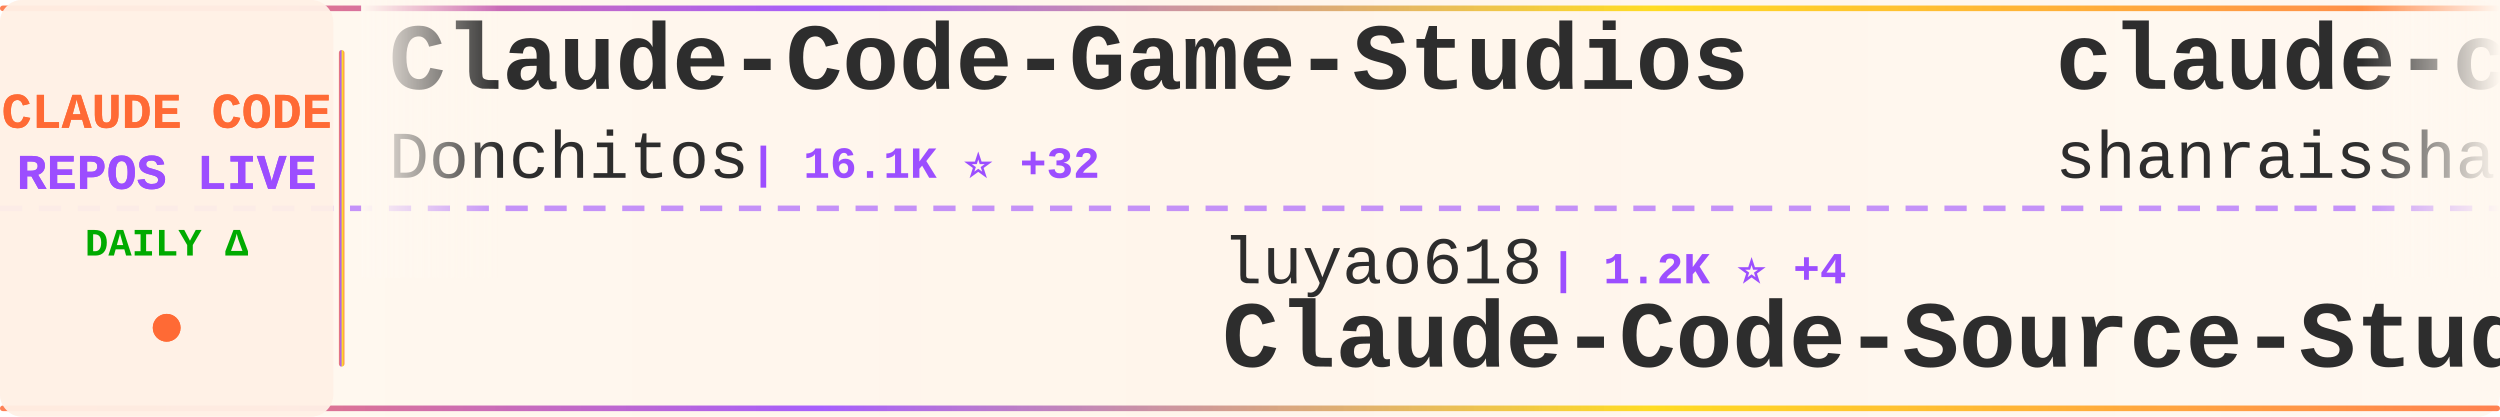
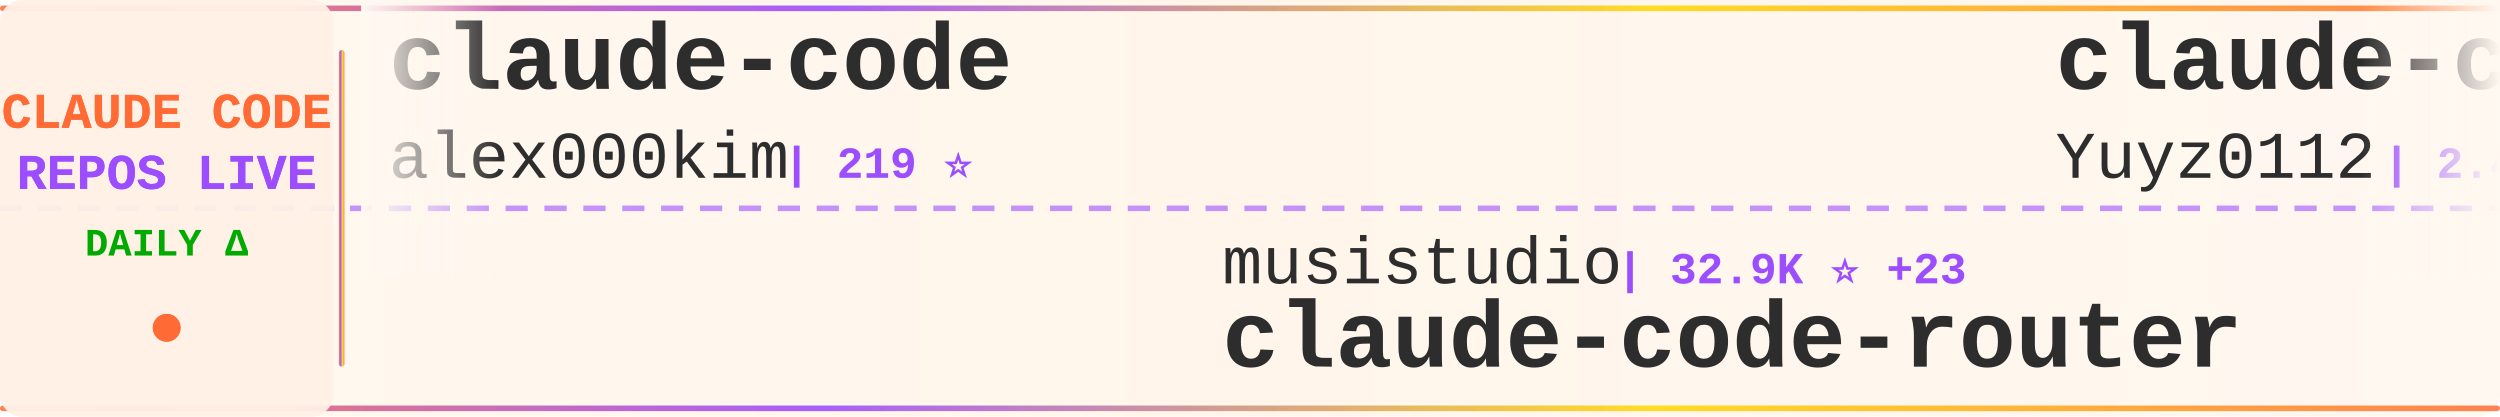
<svg xmlns="http://www.w3.org/2000/svg" width="900" height="150">
  <defs>
    <linearGradient id="tickerBg" x1="0%" y1="0%" x2="100%" y2="0%">
      <stop offset="0%" style="stop-color:#fff8f0;stop-opacity:0.98" />
      <stop offset="50%" style="stop-color:#fff5eb;stop-opacity:1" />
      <stop offset="100%" style="stop-color:#fff8f0;stop-opacity:0.98" />
    </linearGradient>
    <linearGradient id="borderGrad" x1="0%" y1="0%" x2="100%" y2="0%">
      <stop offset="0%" style="stop-color:#FF6B35;stop-opacity:0.85">
        <animate attributeName="stop-opacity" values="0.85;1;0.85" dur="2s" repeatCount="indefinite" />
      </stop>
      <stop offset="33%" style="stop-color:#9C4EFF;stop-opacity:0.9">
        <animate attributeName="stop-opacity" values="0.9;1;0.9" dur="2.2s" repeatCount="indefinite" />
      </stop>
      <stop offset="66%" style="stop-color:#FFD700;stop-opacity:0.85">
        <animate attributeName="stop-opacity" values="0.85;1;0.85" dur="1.8s" repeatCount="indefinite" />
      </stop>
      <stop offset="100%" style="stop-color:#FF6B35;stop-opacity:0.85">
        <animate attributeName="stop-opacity" values="0.85;1;0.85" dur="2s" repeatCount="indefinite" />
      </stop>
    </linearGradient>
    <filter id="textGlow">
      <feGaussianBlur stdDeviation="0.15" result="coloredBlur" />
      <feMerge>
        <feMergeNode in="coloredBlur" />
        <feMergeNode in="SourceGraphic" />
      </feMerge>
    </filter>
    <filter id="metricGlow">
      <feGaussianBlur stdDeviation="0.2" result="coloredBlur" />
      <feMerge>
        <feMergeNode in="coloredBlur" />
        <feMergeNode in="SourceGraphic" />
      </feMerge>
    </filter>
    <linearGradient id="leftFade" x1="0%" y1="0%" x2="100%" y2="0%">
      <stop offset="0%" style="stop-color:#fff8f0;stop-opacity:1" />
      <stop offset="100%" style="stop-color:#fff8f0;stop-opacity:0" />
    </linearGradient>
    <linearGradient id="rightFade" x1="0%" y1="0%" x2="100%" y2="0%">
      <stop offset="0%" style="stop-color:#fff8f0;stop-opacity:0" />
      <stop offset="100%" style="stop-color:#fff8f0;stop-opacity:1" />
    </linearGradient>
  </defs>
  <rect width="900" height="150" fill="url(#tickerBg)" rx="8" />
  <rect x="0" y="2" width="900" height="2" fill="url(#borderGrad)" rx="1" />
  <rect x="0" y="146" width="900" height="2" fill="url(#borderGrad)" rx="1" />
  <line x1="0" y1="75" x2="900" y2="75" stroke="#9C4EFF" stroke-width="2" stroke-dasharray="8 6" opacity="0.6" />
  <rect x="0" y="0" width="120" height="150" fill="#fff0e6" opacity="0.95" rx="8" />
  <text x="60" y="46" font-family="'Courier New', monospace" font-size="18" font-weight="bold" fill="#FF6B35" text-anchor="middle" filter="url(#textGlow)">
    CLAUDE CODE
  </text>
  <text x="60" y="68" font-family="'Courier New', monospace" font-size="18" font-weight="bold" fill="#9C4EFF" text-anchor="middle" filter="url(#textGlow)">
    REPOS LIVE
  </text>
  <text x="60" y="92" font-family="'Courier New', monospace" font-size="14" font-weight="bold" fill="#00aa00" text-anchor="middle">
    DAILY Δ
  </text>
  <circle cx="60" cy="118" r="5" fill="#FF6B35" filter="url(#metricGlow)">
    <animate attributeName="r" values="4;6;4" dur="1.5s" repeatCount="indefinite" />
    <animate attributeName="opacity" values="0.6;1;0.6" dur="1.5s" repeatCount="indefinite" />
  </circle>
  <rect x="122" y="18" width="2" height="114" fill="url(#borderGrad)" rx="1" />
  <clipPath id="tickerClip">
    <rect x="130" y="0" width="770" height="150" />
  </clipPath>
  <g clip-path="url(#tickerClip)">
    <g id="tickerItems">
      <animateTransform attributeName="transform" attributeType="XML" type="translate" from="0 0" to="-3000 0" dur="54s" repeatCount="indefinite" />
      <g transform="translate(0, 0)">
-         <text x="140" y="32" font-family="'Courier New', monospace" font-size="34" font-weight="bold" fill="#2d2d2d">Claude-Code-Game-Studios</text>
-         <text x="140" y="64" font-family="'Courier New', monospace" font-size="24" font-weight="normal" fill="#2d2d2d" opacity="1.0">Donchitos</text>
-         <text x="270" y="64" font-family="'Courier New', monospace" font-size="16" font-weight="bold" fill="#9C4EFF"> | 16.1K ⭐ +32</text>
+         <text x="140" y="32" font-family="'Courier New', monospace" font-size="34" font-weight="bold" fill="#2d2d2d">claude-code</text>
+         <text x="140" y="64" font-family="'Courier New', monospace" font-size="24" font-weight="normal" fill="#2d2d2d" opacity="1.0">alex000kim</text>
+         <text x="282" y="64" font-family="'Courier New', monospace" font-size="16" font-weight="bold" fill="#9C4EFF"> | 219 ⭐</text>
      </g>
      <g transform="translate(300, 0)">
-         <text x="140" y="102" font-family="'Courier New', monospace" font-size="24" font-weight="normal" fill="#2d2d2d" opacity="1.0">luyao618</text>
-         <text x="258" y="102" font-family="'Courier New', monospace" font-size="16" font-weight="bold" fill="#9C4EFF"> | 1.2K ⭐ +4</text>
-         <text x="140" y="132" font-family="'Courier New', monospace" font-size="34" font-weight="bold" fill="#2d2d2d">Claude-Code-Source-Study</text>
+         <text x="140" y="102" font-family="'Courier New', monospace" font-size="24" font-weight="normal" fill="#2d2d2d" opacity="1.0">musistudio</text>
+         <text x="282" y="102" font-family="'Courier New', monospace" font-size="16" font-weight="bold" fill="#9C4EFF"> | 32.9K ⭐ +23</text>
+         <text x="140" y="132" font-family="'Courier New', monospace" font-size="34" font-weight="bold" fill="#2d2d2d">claude-code-router</text>
      </g>
      <g transform="translate(600, 0)">
-         <text x="140" y="32" font-family="'Courier New', monospace" font-size="34" font-weight="bold" fill="#2d2d2d">claude-code-best-practic...</text>
-         <text x="140" y="64" font-family="'Courier New', monospace" font-size="24" font-weight="normal" fill="#2d2d2d" opacity="1.0">shanraisshan</text>
-         <text x="306" y="64" font-family="'Courier New', monospace" font-size="16" font-weight="bold" fill="#9C4EFF"> | 48.0K ⭐ +34</text>
+         <text x="140" y="32" font-family="'Courier New', monospace" font-size="34" font-weight="bold" fill="#2d2d2d">claude-code-reverse</text>
+         <text x="140" y="64" font-family="'Courier New', monospace" font-size="24" font-weight="normal" fill="#2d2d2d" opacity="1.0">Yuyz0112</text>
+         <text x="258" y="64" font-family="'Courier New', monospace" font-size="16" font-weight="bold" fill="#9C4EFF"> | 2.4K ⭐ -1</text>
      </g>
      <g transform="translate(900, 0)">
-         <text x="140" y="102" font-family="'Courier New', monospace" font-size="24" font-weight="normal" fill="#2d2d2d" opacity="1.0">ghuntley</text>
-         <text x="258" y="102" font-family="'Courier New', monospace" font-size="16" font-weight="bold" fill="#9C4EFF"> | 974 ⭐</text>
-         <text x="140" y="132" font-family="'Courier New', monospace" font-size="34" font-weight="bold" fill="#2d2d2d">claude-code-source-code-...</text>
+         <text x="140" y="102" font-family="'Courier New', monospace" font-size="24" font-weight="normal" fill="#2d2d2d" opacity="1.0">ding113</text>
+         <text x="246" y="102" font-family="'Courier New', monospace" font-size="16" font-weight="bold" fill="#9C4EFF"> | 2.7K ⭐ +3</text>
+         <text x="140" y="132" font-family="'Courier New', monospace" font-size="34" font-weight="bold" fill="#2d2d2d">claude-code-hub</text>
      </g>
      <g transform="translate(1200, 0)">
-         <text x="140" y="32" font-family="'Courier New', monospace" font-size="34" font-weight="bold" fill="#2d2d2d">claude-skills</text>
-         <text x="140" y="64" font-family="'Courier New', monospace" font-size="24" font-weight="normal" fill="#2d2d2d" opacity="1.0">alirezarezvani</text>
-         <text x="330" y="64" font-family="'Courier New', monospace" font-size="16" font-weight="bold" fill="#9C4EFF"> | 12.7K ⭐ +29</text>
+         <text x="140" y="32" font-family="'Courier New', monospace" font-size="34" font-weight="bold" fill="#2d2d2d">andrej-karpathy-skills</text>
+         <text x="140" y="64" font-family="'Courier New', monospace" font-size="24" font-weight="normal" fill="#2d2d2d" opacity="1.0">forrestchang</text>
+         <text x="306" y="64" font-family="'Courier New', monospace" font-size="16" font-weight="bold" fill="#9C4EFF"> | 86.9K ⭐ +1.1K</text>
      </g>
      <g transform="translate(1500, 0)">
-         <text x="140" y="102" font-family="'Courier New', monospace" font-size="24" font-weight="normal" fill="#2d2d2d" opacity="1.0">huangserva</text>
-         <text x="282" y="102" font-family="'Courier New', monospace" font-size="16" font-weight="bold" fill="#9C4EFF"> | 564 ⭐ +1</text>
-         <text x="140" y="132" font-family="'Courier New', monospace" font-size="34" font-weight="bold" fill="#2d2d2d">claude-code-cli</text>
+         <text x="140" y="102" font-family="'Courier New', monospace" font-size="24" font-weight="normal" fill="#2d2d2d" opacity="1.0">eyaltoledano</text>
+         <text x="306" y="102" font-family="'Courier New', monospace" font-size="16" font-weight="bold" fill="#9C4EFF"> | 26.8K ⭐ +5</text>
+         <text x="140" y="132" font-family="'Courier New', monospace" font-size="34" font-weight="bold" fill="#2d2d2d">claude-task-master</text>
      </g>
      <g transform="translate(1800, 0)">
-         <text x="140" y="32" font-family="'Courier New', monospace" font-size="34" font-weight="bold" fill="#2d2d2d">claude-code-router</text>
-         <text x="140" y="64" font-family="'Courier New', monospace" font-size="24" font-weight="normal" fill="#2d2d2d" opacity="1.0">musistudio</text>
-         <text x="282" y="64" font-family="'Courier New', monospace" font-size="16" font-weight="bold" fill="#9C4EFF"> | 32.9K ⭐ +16</text>
+         <text x="140" y="32" font-family="'Courier New', monospace" font-size="34" font-weight="bold" fill="#2d2d2d">claude-code-settings</text>
+         <text x="140" y="64" font-family="'Courier New', monospace" font-size="24" font-weight="normal" fill="#2d2d2d" opacity="1.0">feiskyer</text>
+         <text x="258" y="64" font-family="'Courier New', monospace" font-size="16" font-weight="bold" fill="#9C4EFF"> | 1.5K ⭐</text>
      </g>
      <g transform="translate(2100, 0)">
-         <text x="140" y="102" font-family="'Courier New', monospace" font-size="24" font-weight="normal" fill="#2d2d2d" opacity="1.0">yasasbanukaofficial</text>
-         <text x="390" y="102" font-family="'Courier New', monospace" font-size="16" font-weight="bold" fill="#9C4EFF"> | 2.8K ⭐ +11</text>
-         <text x="140" y="132" font-family="'Courier New', monospace" font-size="34" font-weight="bold" fill="#2d2d2d">claude-code</text>
+         <text x="140" y="102" font-family="'Courier New', monospace" font-size="24" font-weight="normal" fill="#2d2d2d" opacity="1.0">farion1231</text>
+         <text x="282" y="102" font-family="'Courier New', monospace" font-size="16" font-weight="bold" fill="#9C4EFF"> | 51.3K ⭐ +185</text>
+         <text x="140" y="132" font-family="'Courier New', monospace" font-size="34" font-weight="bold" fill="#2d2d2d">cc-switch</text>
      </g>
      <g transform="translate(2400, 0)">
-         <text x="140" y="32" font-family="'Courier New', monospace" font-size="34" font-weight="bold" fill="#2d2d2d">claude-code-source</text>
-         <text x="140" y="64" font-family="'Courier New', monospace" font-size="24" font-weight="normal" fill="#2d2d2d" opacity="1.0">AprilNEA</text>
-         <text x="258" y="64" font-family="'Courier New', monospace" font-size="16" font-weight="bold" fill="#9C4EFF"> | 373 ⭐</text>
+         <text x="140" y="32" font-family="'Courier New', monospace" font-size="34" font-weight="bold" fill="#2d2d2d">claude-code</text>
+         <text x="140" y="64" font-family="'Courier New', monospace" font-size="24" font-weight="normal" fill="#2d2d2d" opacity="1.0">yasasbanukaofficial</text>
+         <text x="390" y="64" font-family="'Courier New', monospace" font-size="16" font-weight="bold" fill="#9C4EFF"> | 2.8K ⭐ +5</text>
      </g>
      <g transform="translate(2700, 0)">
-         <text x="140" y="102" font-family="'Courier New', monospace" font-size="24" font-weight="normal" fill="#2d2d2d" opacity="1.0">davila7</text>
-         <text x="246" y="102" font-family="'Courier New', monospace" font-size="16" font-weight="bold" fill="#9C4EFF"> | 25.2K ⭐ +27</text>
-         <text x="140" y="132" font-family="'Courier New', monospace" font-size="34" font-weight="bold" fill="#2d2d2d">claude-code-templates</text>
+         <text x="140" y="102" font-family="'Courier New', monospace" font-size="24" font-weight="normal" fill="#2d2d2d" opacity="1.0">Maciek-roboblog</text>
+         <text x="342" y="102" font-family="'Courier New', monospace" font-size="16" font-weight="bold" fill="#9C4EFF"> | 7.8K ⭐ +3</text>
+         <text x="140" y="132" font-family="'Courier New', monospace" font-size="34" font-weight="bold" fill="#2d2d2d">Claude-Code-Usage-Monito...</text>
      </g>
      <g transform="translate(3000, 0)">
-         <text x="140" y="32" font-family="'Courier New', monospace" font-size="34" font-weight="bold" fill="#2d2d2d">Claude-Code-Game-Studios</text>
-         <text x="140" y="64" font-family="'Courier New', monospace" font-size="24" font-weight="normal" fill="#2d2d2d" opacity="1.0">Donchitos</text>
-         <text x="270" y="64" font-family="'Courier New', monospace" font-size="16" font-weight="bold" fill="#9C4EFF"> | 16.1K ⭐ +32</text>
+         <text x="140" y="32" font-family="'Courier New', monospace" font-size="34" font-weight="bold" fill="#2d2d2d">claude-code</text>
+         <text x="140" y="64" font-family="'Courier New', monospace" font-size="24" font-weight="normal" fill="#2d2d2d" opacity="1.0">alex000kim</text>
+         <text x="282" y="64" font-family="'Courier New', monospace" font-size="16" font-weight="bold" fill="#9C4EFF"> | 219 ⭐</text>
      </g>
      <g transform="translate(3300, 0)">
-         <text x="140" y="102" font-family="'Courier New', monospace" font-size="24" font-weight="normal" fill="#2d2d2d" opacity="1.0">luyao618</text>
-         <text x="258" y="102" font-family="'Courier New', monospace" font-size="16" font-weight="bold" fill="#9C4EFF"> | 1.2K ⭐ +4</text>
-         <text x="140" y="132" font-family="'Courier New', monospace" font-size="34" font-weight="bold" fill="#2d2d2d">Claude-Code-Source-Study</text>
+         <text x="140" y="102" font-family="'Courier New', monospace" font-size="24" font-weight="normal" fill="#2d2d2d" opacity="1.0">musistudio</text>
+         <text x="282" y="102" font-family="'Courier New', monospace" font-size="16" font-weight="bold" fill="#9C4EFF"> | 32.9K ⭐ +23</text>
+         <text x="140" y="132" font-family="'Courier New', monospace" font-size="34" font-weight="bold" fill="#2d2d2d">claude-code-router</text>
      </g>
      <g transform="translate(3600, 0)">
-         <text x="140" y="32" font-family="'Courier New', monospace" font-size="34" font-weight="bold" fill="#2d2d2d">claude-code-best-practic...</text>
-         <text x="140" y="64" font-family="'Courier New', monospace" font-size="24" font-weight="normal" fill="#2d2d2d" opacity="1.0">shanraisshan</text>
-         <text x="306" y="64" font-family="'Courier New', monospace" font-size="16" font-weight="bold" fill="#9C4EFF"> | 48.0K ⭐ +34</text>
+         <text x="140" y="32" font-family="'Courier New', monospace" font-size="34" font-weight="bold" fill="#2d2d2d">claude-code-reverse</text>
+         <text x="140" y="64" font-family="'Courier New', monospace" font-size="24" font-weight="normal" fill="#2d2d2d" opacity="1.0">Yuyz0112</text>
+         <text x="258" y="64" font-family="'Courier New', monospace" font-size="16" font-weight="bold" fill="#9C4EFF"> | 2.4K ⭐ -1</text>
      </g>
      <g transform="translate(3900, 0)">
-         <text x="140" y="102" font-family="'Courier New', monospace" font-size="24" font-weight="normal" fill="#2d2d2d" opacity="1.0">ghuntley</text>
-         <text x="258" y="102" font-family="'Courier New', monospace" font-size="16" font-weight="bold" fill="#9C4EFF"> | 974 ⭐</text>
-         <text x="140" y="132" font-family="'Courier New', monospace" font-size="34" font-weight="bold" fill="#2d2d2d">claude-code-source-code-...</text>
+         <text x="140" y="102" font-family="'Courier New', monospace" font-size="24" font-weight="normal" fill="#2d2d2d" opacity="1.0">ding113</text>
+         <text x="246" y="102" font-family="'Courier New', monospace" font-size="16" font-weight="bold" fill="#9C4EFF"> | 2.7K ⭐ +3</text>
+         <text x="140" y="132" font-family="'Courier New', monospace" font-size="34" font-weight="bold" fill="#2d2d2d">claude-code-hub</text>
      </g>
    </g>
  </g>
  <rect x="130" y="0" width="50" height="100" fill="url(#leftFade)" />
  <rect x="850" y="0" width="50" height="100" fill="url(#rightFade)" />
</svg>
